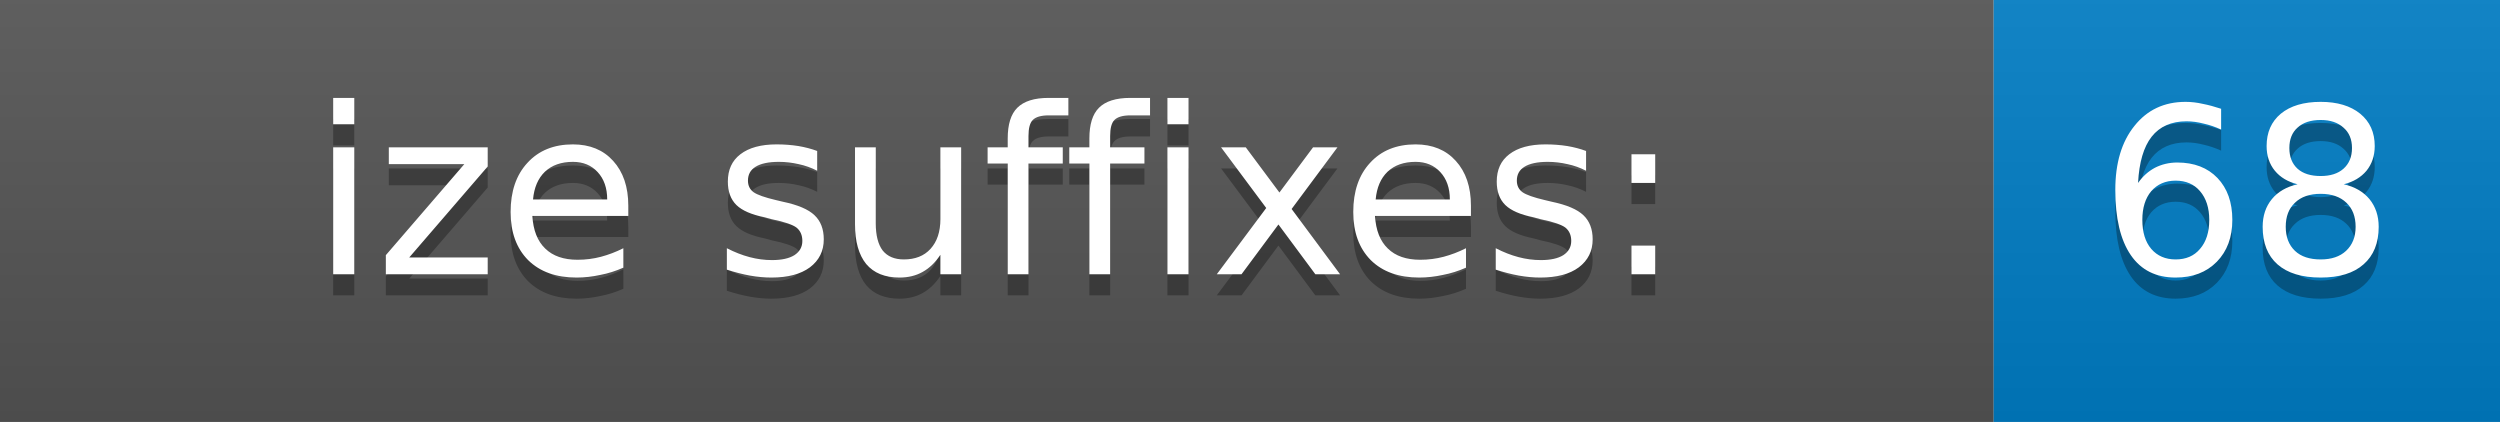
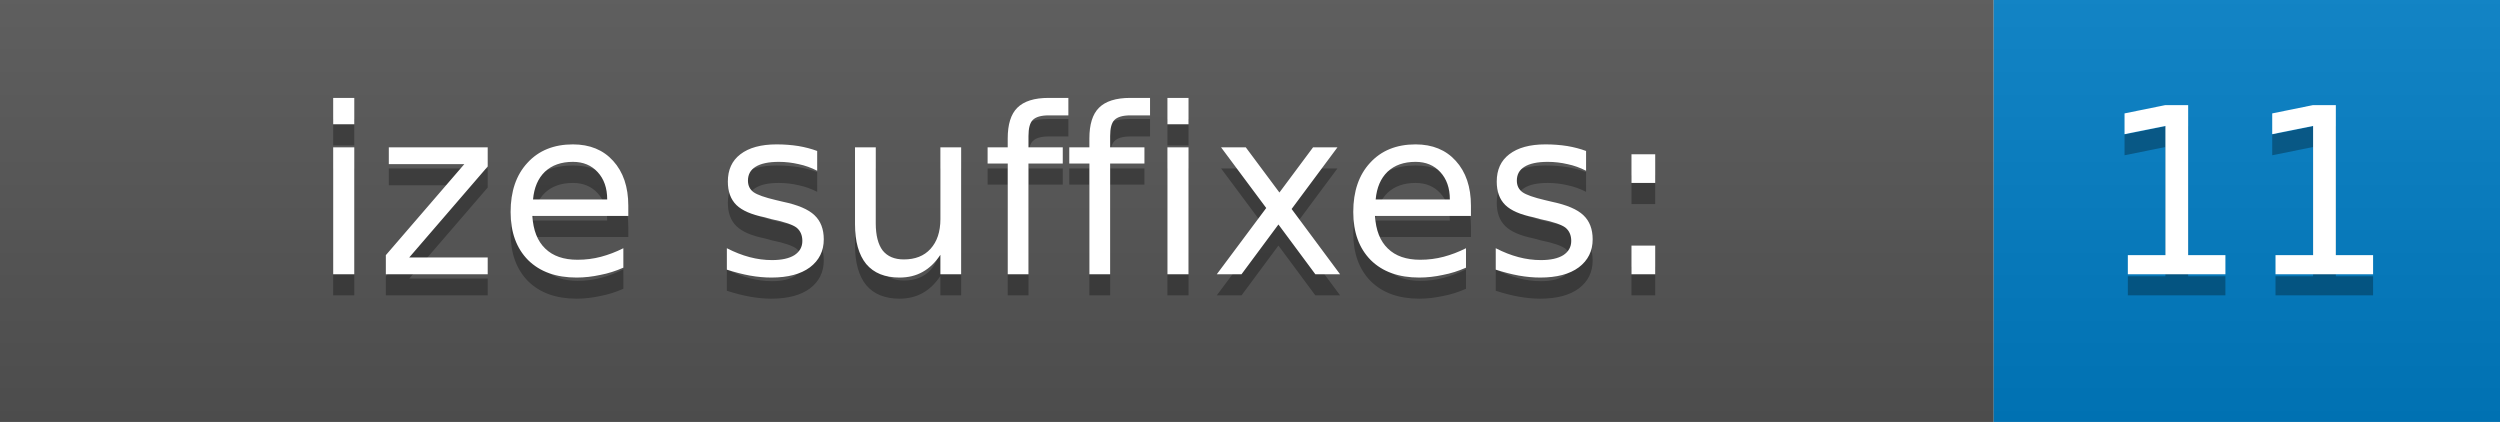
<svg xmlns="http://www.w3.org/2000/svg" width="118.5" height="20">
  <defs>
    <linearGradient id="gradient" x2="0" y2="100%">
      <stop offset="0" stop-color="#bbb" stop-opacity=".1" />
      <stop offset="1" stop-opacity=".1" />
    </linearGradient>
  </defs>
  <g>
    <rect width="94.5" height="20" fill="#555" />
    <rect x="94.5" width="24" height="20" fill="#007ec6" />
    <rect width="118.5" height="20" fill="url(#gradient)" />
  </g>
  <g fill="#fff" text-anchor="middle" font-family="DejaVu Sans,Verdana,Geneva,sans-serif" font-size="11">
    <text x="47.25" y="14" fill="#010101" fill-opacity=".3">ize suffixes:</text>
    <text x="47.25" y="13">ize suffixes:</text>
-     <text x="106.5" y="14" fill="#010101" fill-opacity=".3">68</text>
-     <text x="106.5" y="13">68</text>
+     <text x="106.5" y="14" fill="#010101" fill-opacity=".3">11</text>
+     <text x="106.5" y="13">11</text>
  </g>
</svg>
